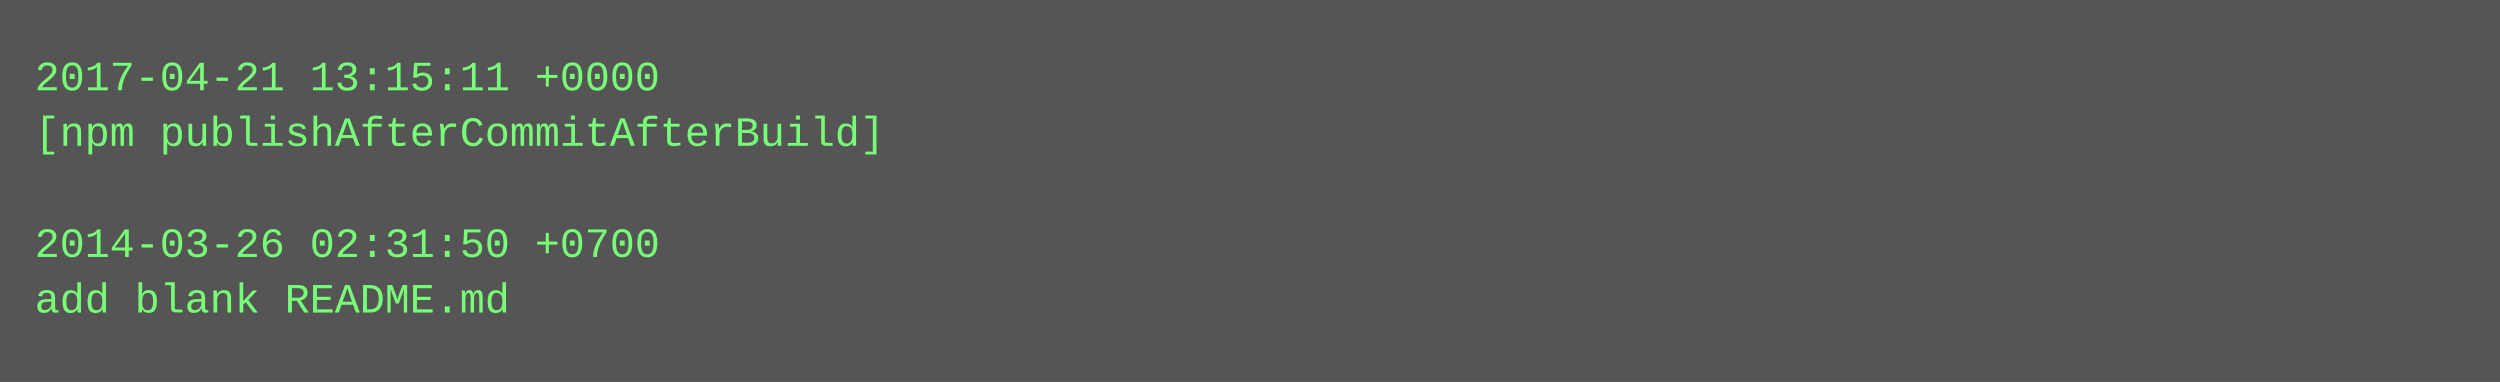
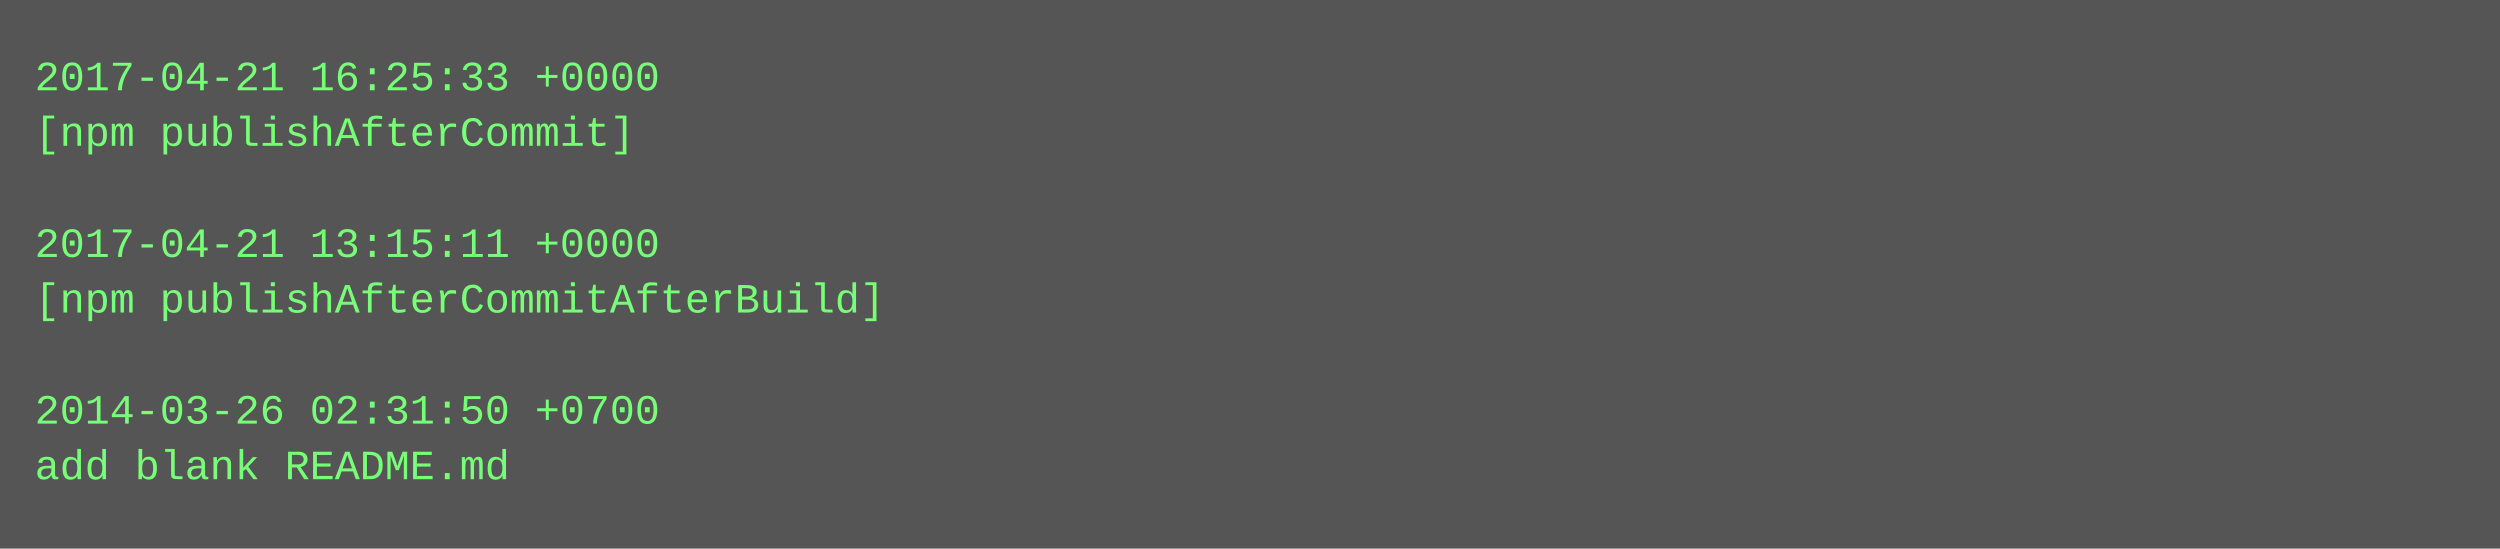
- <svg xmlns="http://www.w3.org/2000/svg" height="110" width="720">
-   <rect height="110" fill="#555" width="720" />
+ <svg xmlns="http://www.w3.org/2000/svg" height="158" width="720">
+   <rect height="158" fill="#555" width="720" />
  <text fill="#7f7" font-family="Courier New" font-size="12" xml:space="preserve">
-     <tspan x="10" y="26">2017-04-21 13:15:11 +0000</tspan>
-     <tspan x="10" y="42">[npm publishAfterCommitAfterBuild]</tspan>
+     <tspan x="10" y="26">2017-04-21 16:25:33 +0000</tspan>
+     <tspan x="10" y="42">[npm publishAfterCommit]</tspan>
    <tspan x="10" y="58" />
-     <tspan x="10" y="74">2014-03-26 02:31:50 +0700</tspan>
-     <tspan x="10" y="90">add blank README.md</tspan>
+     <tspan x="10" y="74">2017-04-21 13:15:11 +0000</tspan>
+     <tspan x="10" y="90">[npm publishAfterCommitAfterBuild]</tspan>
+     <tspan x="10" y="106" />
+     <tspan x="10" y="122">2014-03-26 02:31:50 +0700</tspan>
+     <tspan x="10" y="138">add blank README.md</tspan>
  </text>
</svg>
